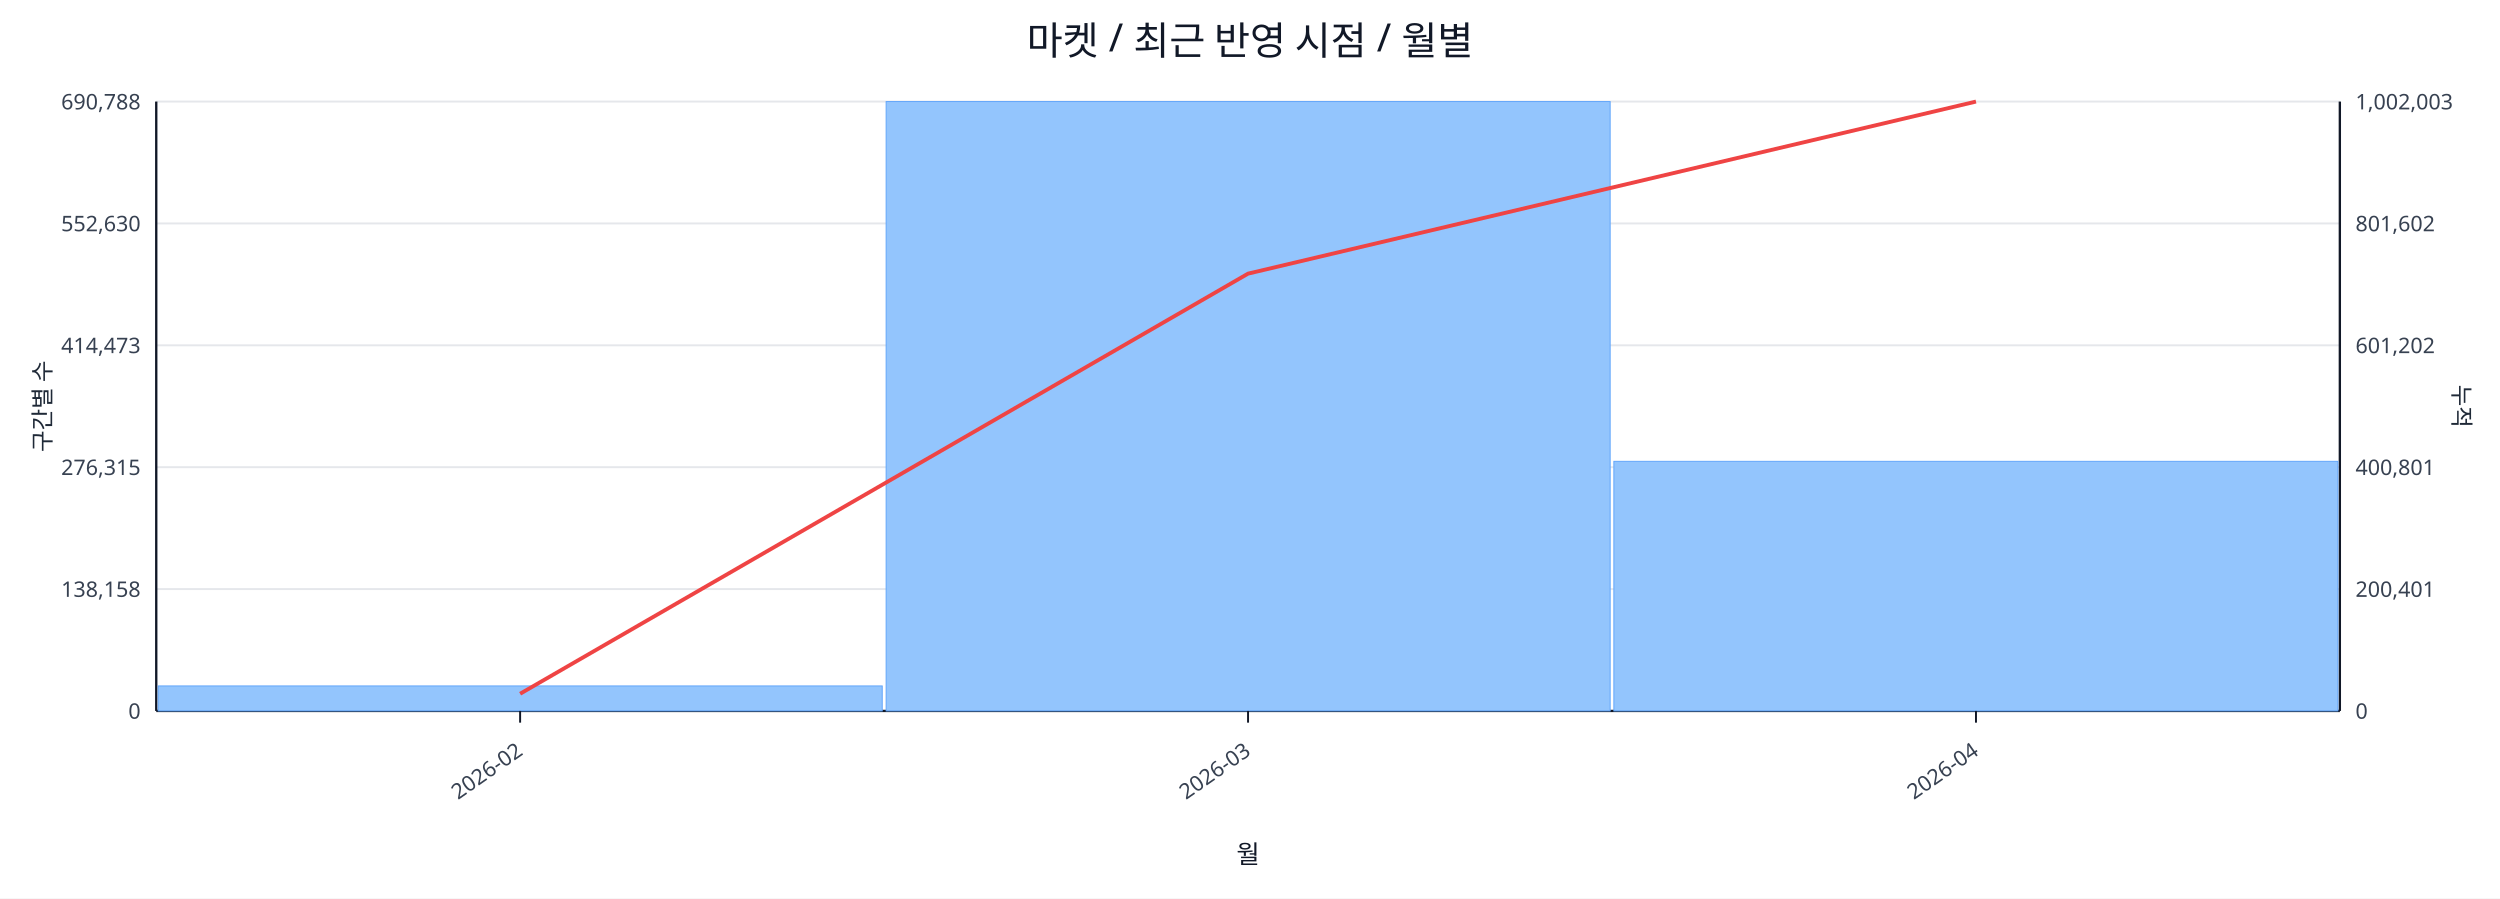
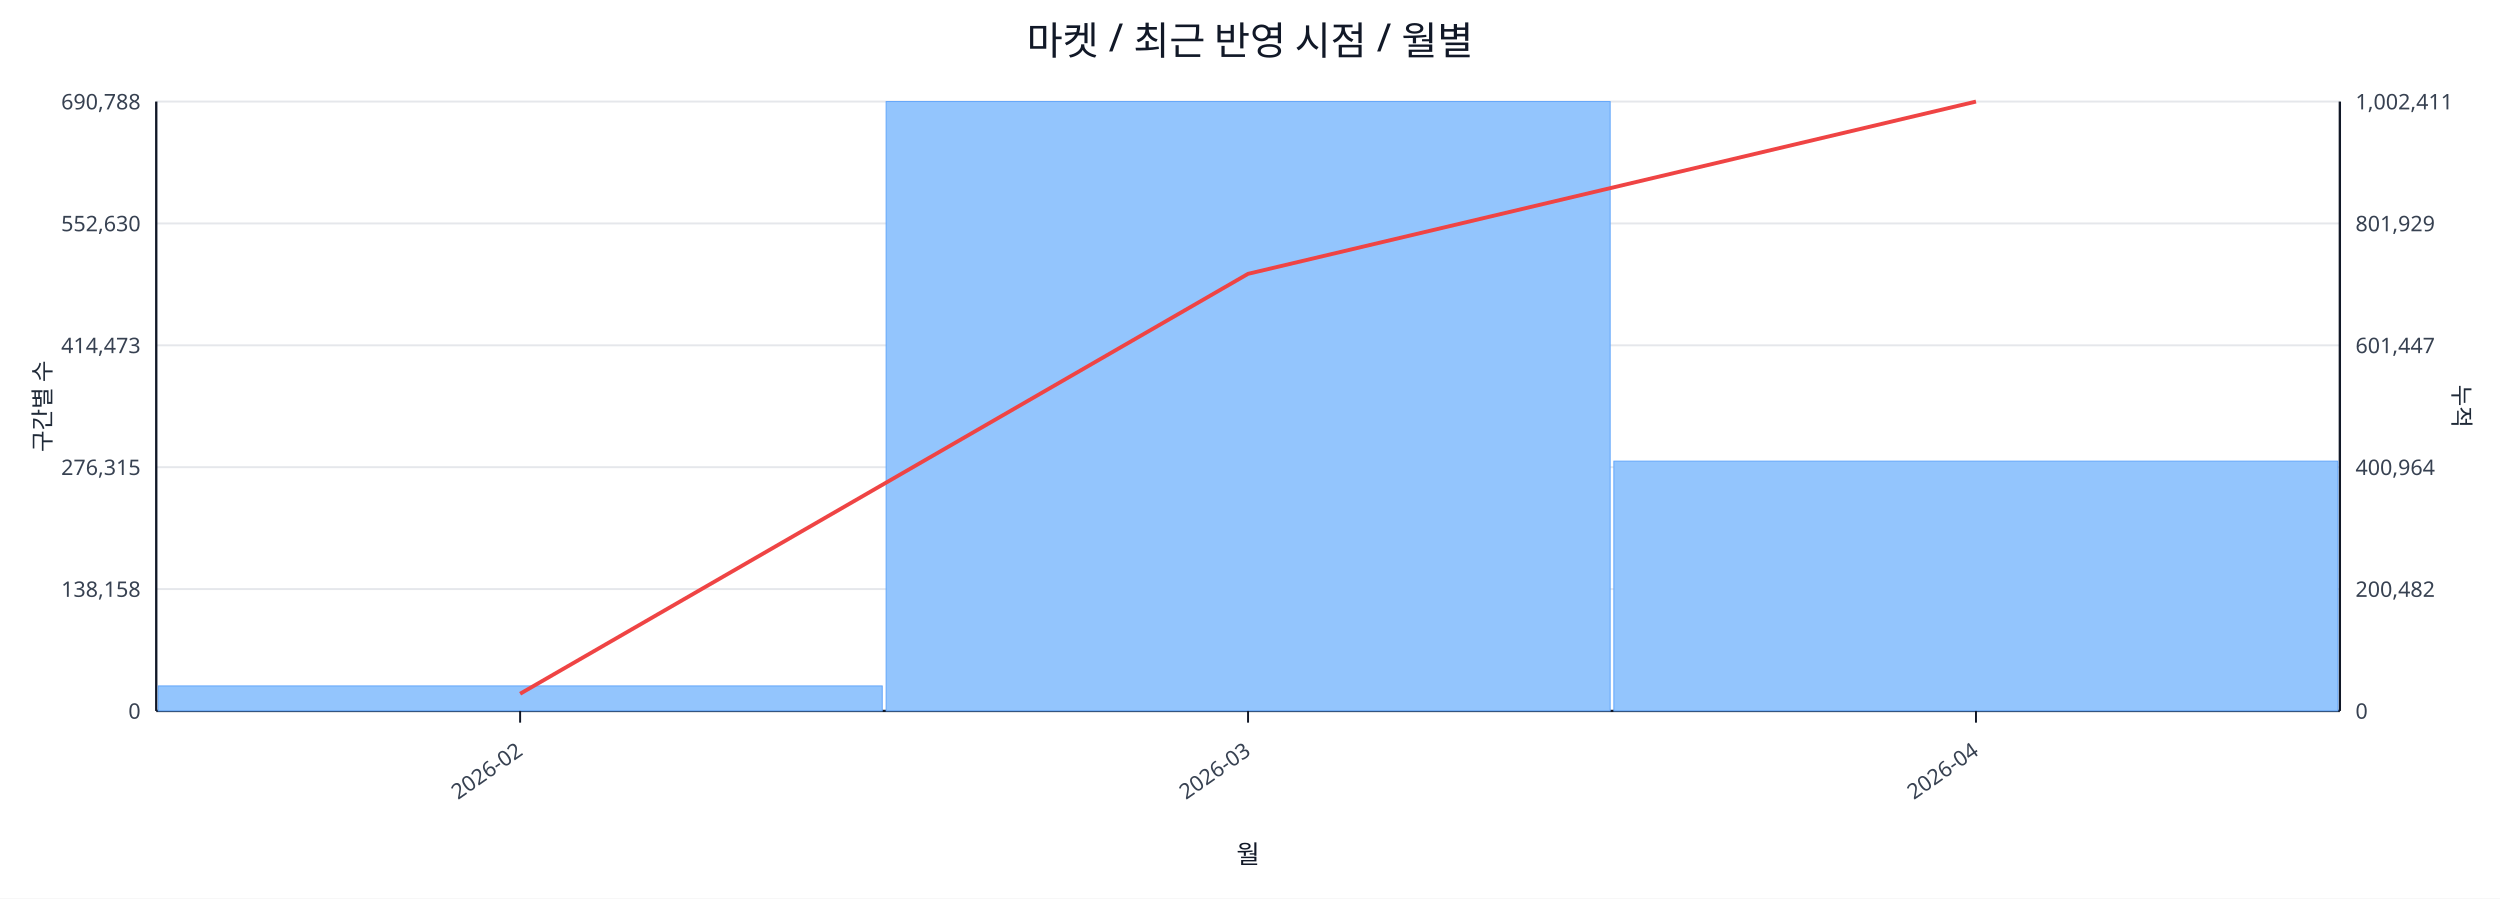
<svg xmlns="http://www.w3.org/2000/svg" width="1280" height="460" viewBox="0 0 1280 460">
  <rect x="0" y="0" width="100%" height="100%" fill="#ffffff" />
  <text x="640.0" y="28" font-size="20" text-anchor="middle" font-family="sans-serif" fill="#111827">마켓 / 최근 반영 시점 / 월별</text>
  <line x1="80.0" y1="52.0" x2="1198.0" y2="52.0" stroke="#e5e7eb" stroke-width="1" />
  <text x="72.0" y="56.0" font-size="11" text-anchor="end" font-family="sans-serif" fill="#374151">690,788</text>
-   <text x="1206.0" y="56.0" font-size="11" text-anchor="start" font-family="sans-serif" fill="#374151">1,002,003</text>
+   <text x="1206.0" y="56.0" font-size="11" text-anchor="start" font-family="sans-serif" fill="#374151">1,002,411</text>
  <line x1="80.0" y1="114.4" x2="1198.0" y2="114.4" stroke="#e5e7eb" stroke-width="1" />
  <text x="72.0" y="118.4" font-size="11" text-anchor="end" font-family="sans-serif" fill="#374151">552,630</text>
-   <text x="1206.0" y="118.4" font-size="11" text-anchor="start" font-family="sans-serif" fill="#374151">801,602</text>
+   <text x="1206.0" y="118.4" font-size="11" text-anchor="start" font-family="sans-serif" fill="#374151">801,929</text>
  <line x1="80.0" y1="176.8" x2="1198.0" y2="176.8" stroke="#e5e7eb" stroke-width="1" />
  <text x="72.0" y="180.8" font-size="11" text-anchor="end" font-family="sans-serif" fill="#374151">414,473</text>
-   <text x="1206.0" y="180.8" font-size="11" text-anchor="start" font-family="sans-serif" fill="#374151">601,202</text>
+   <text x="1206.0" y="180.8" font-size="11" text-anchor="start" font-family="sans-serif" fill="#374151">601,447</text>
  <line x1="80.0" y1="239.2" x2="1198.0" y2="239.2" stroke="#e5e7eb" stroke-width="1" />
  <text x="72.0" y="243.2" font-size="11" text-anchor="end" font-family="sans-serif" fill="#374151">276,315</text>
-   <text x="1206.0" y="243.2" font-size="11" text-anchor="start" font-family="sans-serif" fill="#374151">400,801</text>
+   <text x="1206.0" y="243.2" font-size="11" text-anchor="start" font-family="sans-serif" fill="#374151">400,964</text>
  <line x1="80.0" y1="301.6" x2="1198.0" y2="301.6" stroke="#e5e7eb" stroke-width="1" />
  <text x="72.0" y="305.6" font-size="11" text-anchor="end" font-family="sans-serif" fill="#374151">138,158</text>
-   <text x="1206.0" y="305.6" font-size="11" text-anchor="start" font-family="sans-serif" fill="#374151">200,401</text>
+   <text x="1206.0" y="305.6" font-size="11" text-anchor="start" font-family="sans-serif" fill="#374151">200,482</text>
  <line x1="80.0" y1="364.0" x2="1198.0" y2="364.0" stroke="#e5e7eb" stroke-width="1" />
  <text x="72.0" y="368.0" font-size="11" text-anchor="end" font-family="sans-serif" fill="#374151">0</text>
  <text x="1206.0" y="368.0" font-size="11" text-anchor="start" font-family="sans-serif" fill="#374151">0</text>
  <line x1="80.0" y1="364.0" x2="1198.0" y2="364.0" stroke="#111827" stroke-width="1.2" />
  <line x1="80.0" y1="52.0" x2="80.0" y2="364.0" stroke="#111827" stroke-width="1.2" />
  <line x1="1198.0" y1="52.0" x2="1198.0" y2="364.0" stroke="#111827" stroke-width="1.2" />
  <rect x="81.0" y="351.2" width="370.7" height="12.8" fill="#93c5fd" stroke="#60a5fa" stroke-width="0.5" />
  <rect x="453.7" y="52.0" width="370.7" height="312.0" fill="#93c5fd" stroke="#60a5fa" stroke-width="0.5" />
-   <rect x="826.3" y="236.2" width="370.7" height="127.8" fill="#93c5fd" stroke="#60a5fa" stroke-width="0.5" />
-   <polyline fill="none" stroke="#ef4444" stroke-width="2" points="266.3,355.2 639.0,140.1 1011.7,52.0" />
+   <rect x="826.3" y="236.1" width="370.7" height="127.9" fill="#93c5fd" stroke="#60a5fa" stroke-width="0.5" />
+   <polyline fill="none" stroke="#ef4444" stroke-width="2" points="266.3,355.2 639.0,140.2 1011.7,52.0" />
  <line x1="266.3" y1="364.0" x2="266.3" y2="370.0" stroke="#111827" stroke-width="1" />
  <text x="268.3" y="386.0" font-size="11" text-anchor="end" transform="rotate(-35 268.3 386.0)" font-family="sans-serif" fill="#374151">2026-02</text>
  <line x1="639.0" y1="364.0" x2="639.0" y2="370.0" stroke="#111827" stroke-width="1" />
  <text x="641.0" y="386.0" font-size="11" text-anchor="end" transform="rotate(-35 641.0 386.0)" font-family="sans-serif" fill="#374151">2026-03</text>
  <line x1="1011.7" y1="364.0" x2="1011.7" y2="370.0" stroke="#111827" stroke-width="1" />
  <text x="1013.7" y="386.0" font-size="11" text-anchor="end" transform="rotate(-35 1013.7 386.0)" font-family="sans-serif" fill="#374151">2026-04</text>
  <text x="26" y="208.0" font-size="12" transform="rotate(-90 26 208.0)" text-anchor="middle" font-family="sans-serif" fill="#1f2937">구간별 수</text>
  <text x="1256.0" y="208.0" font-size="12" transform="rotate(90 1256.0 208.0)" text-anchor="middle" font-family="sans-serif" fill="#1f2937">누적</text>
  <text x="639.0" y="442.0" font-size="13" text-anchor="middle" font-family="sans-serif" fill="#111827">월</text>
</svg>
